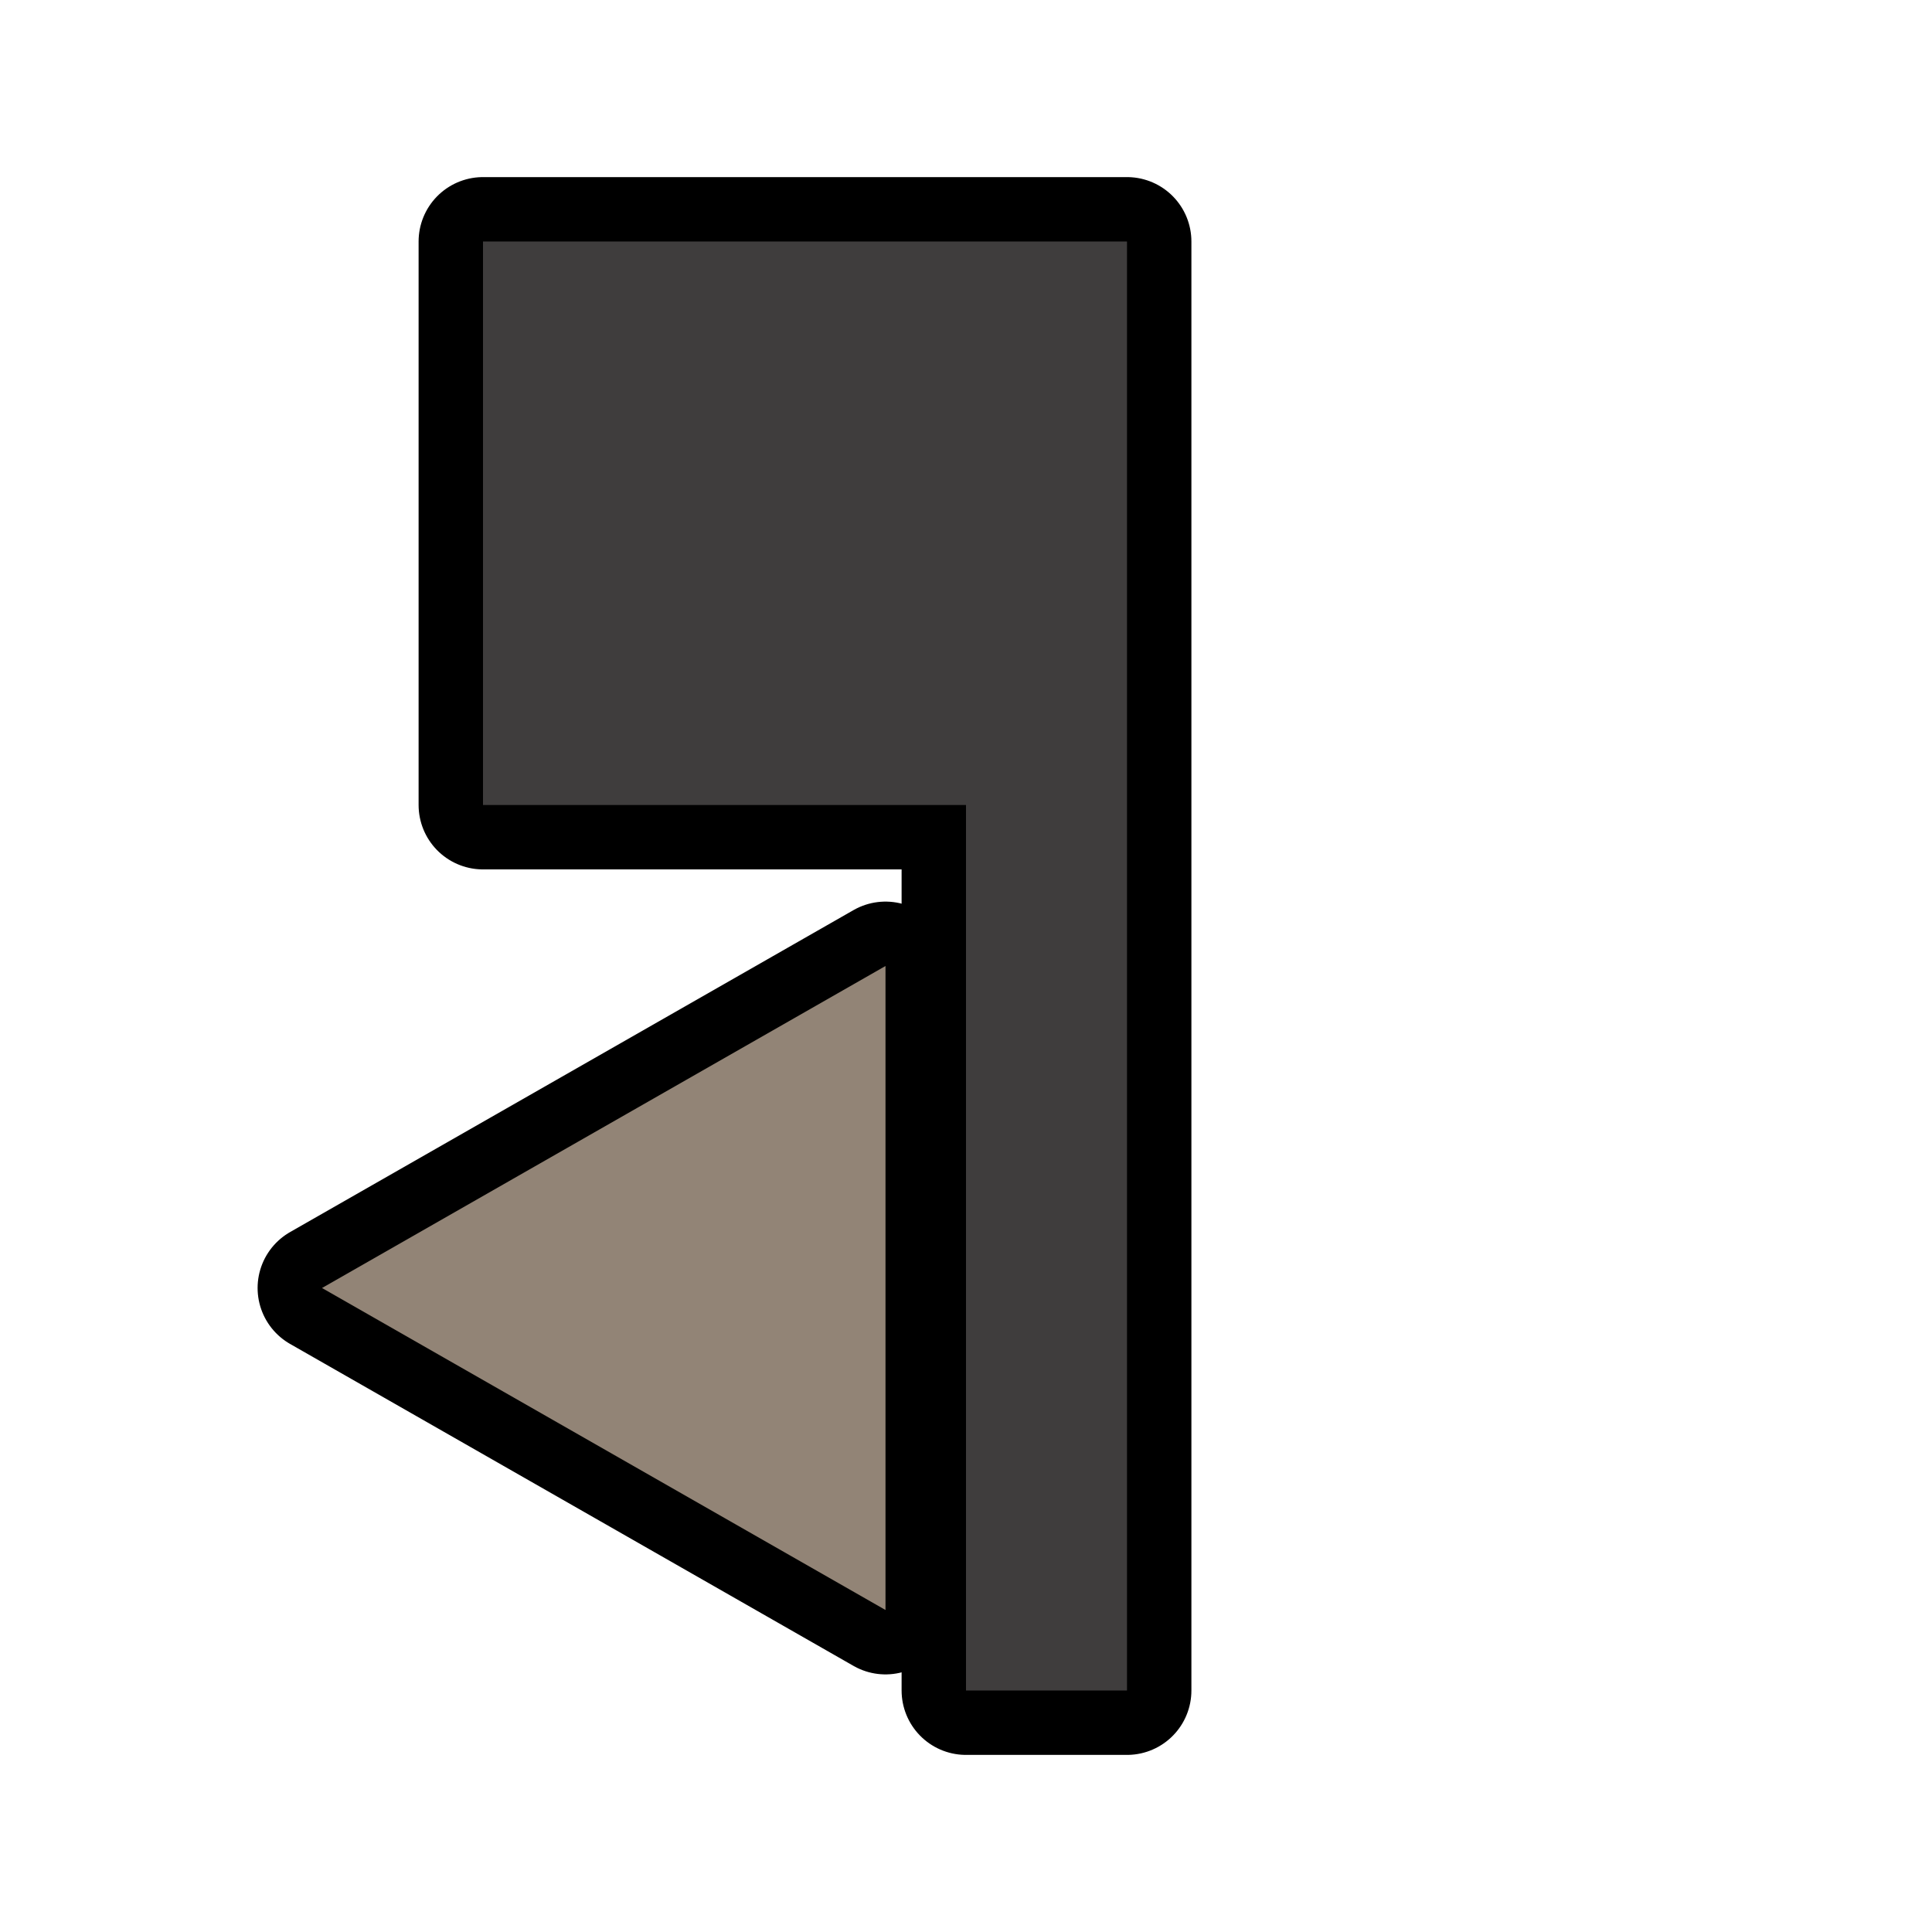
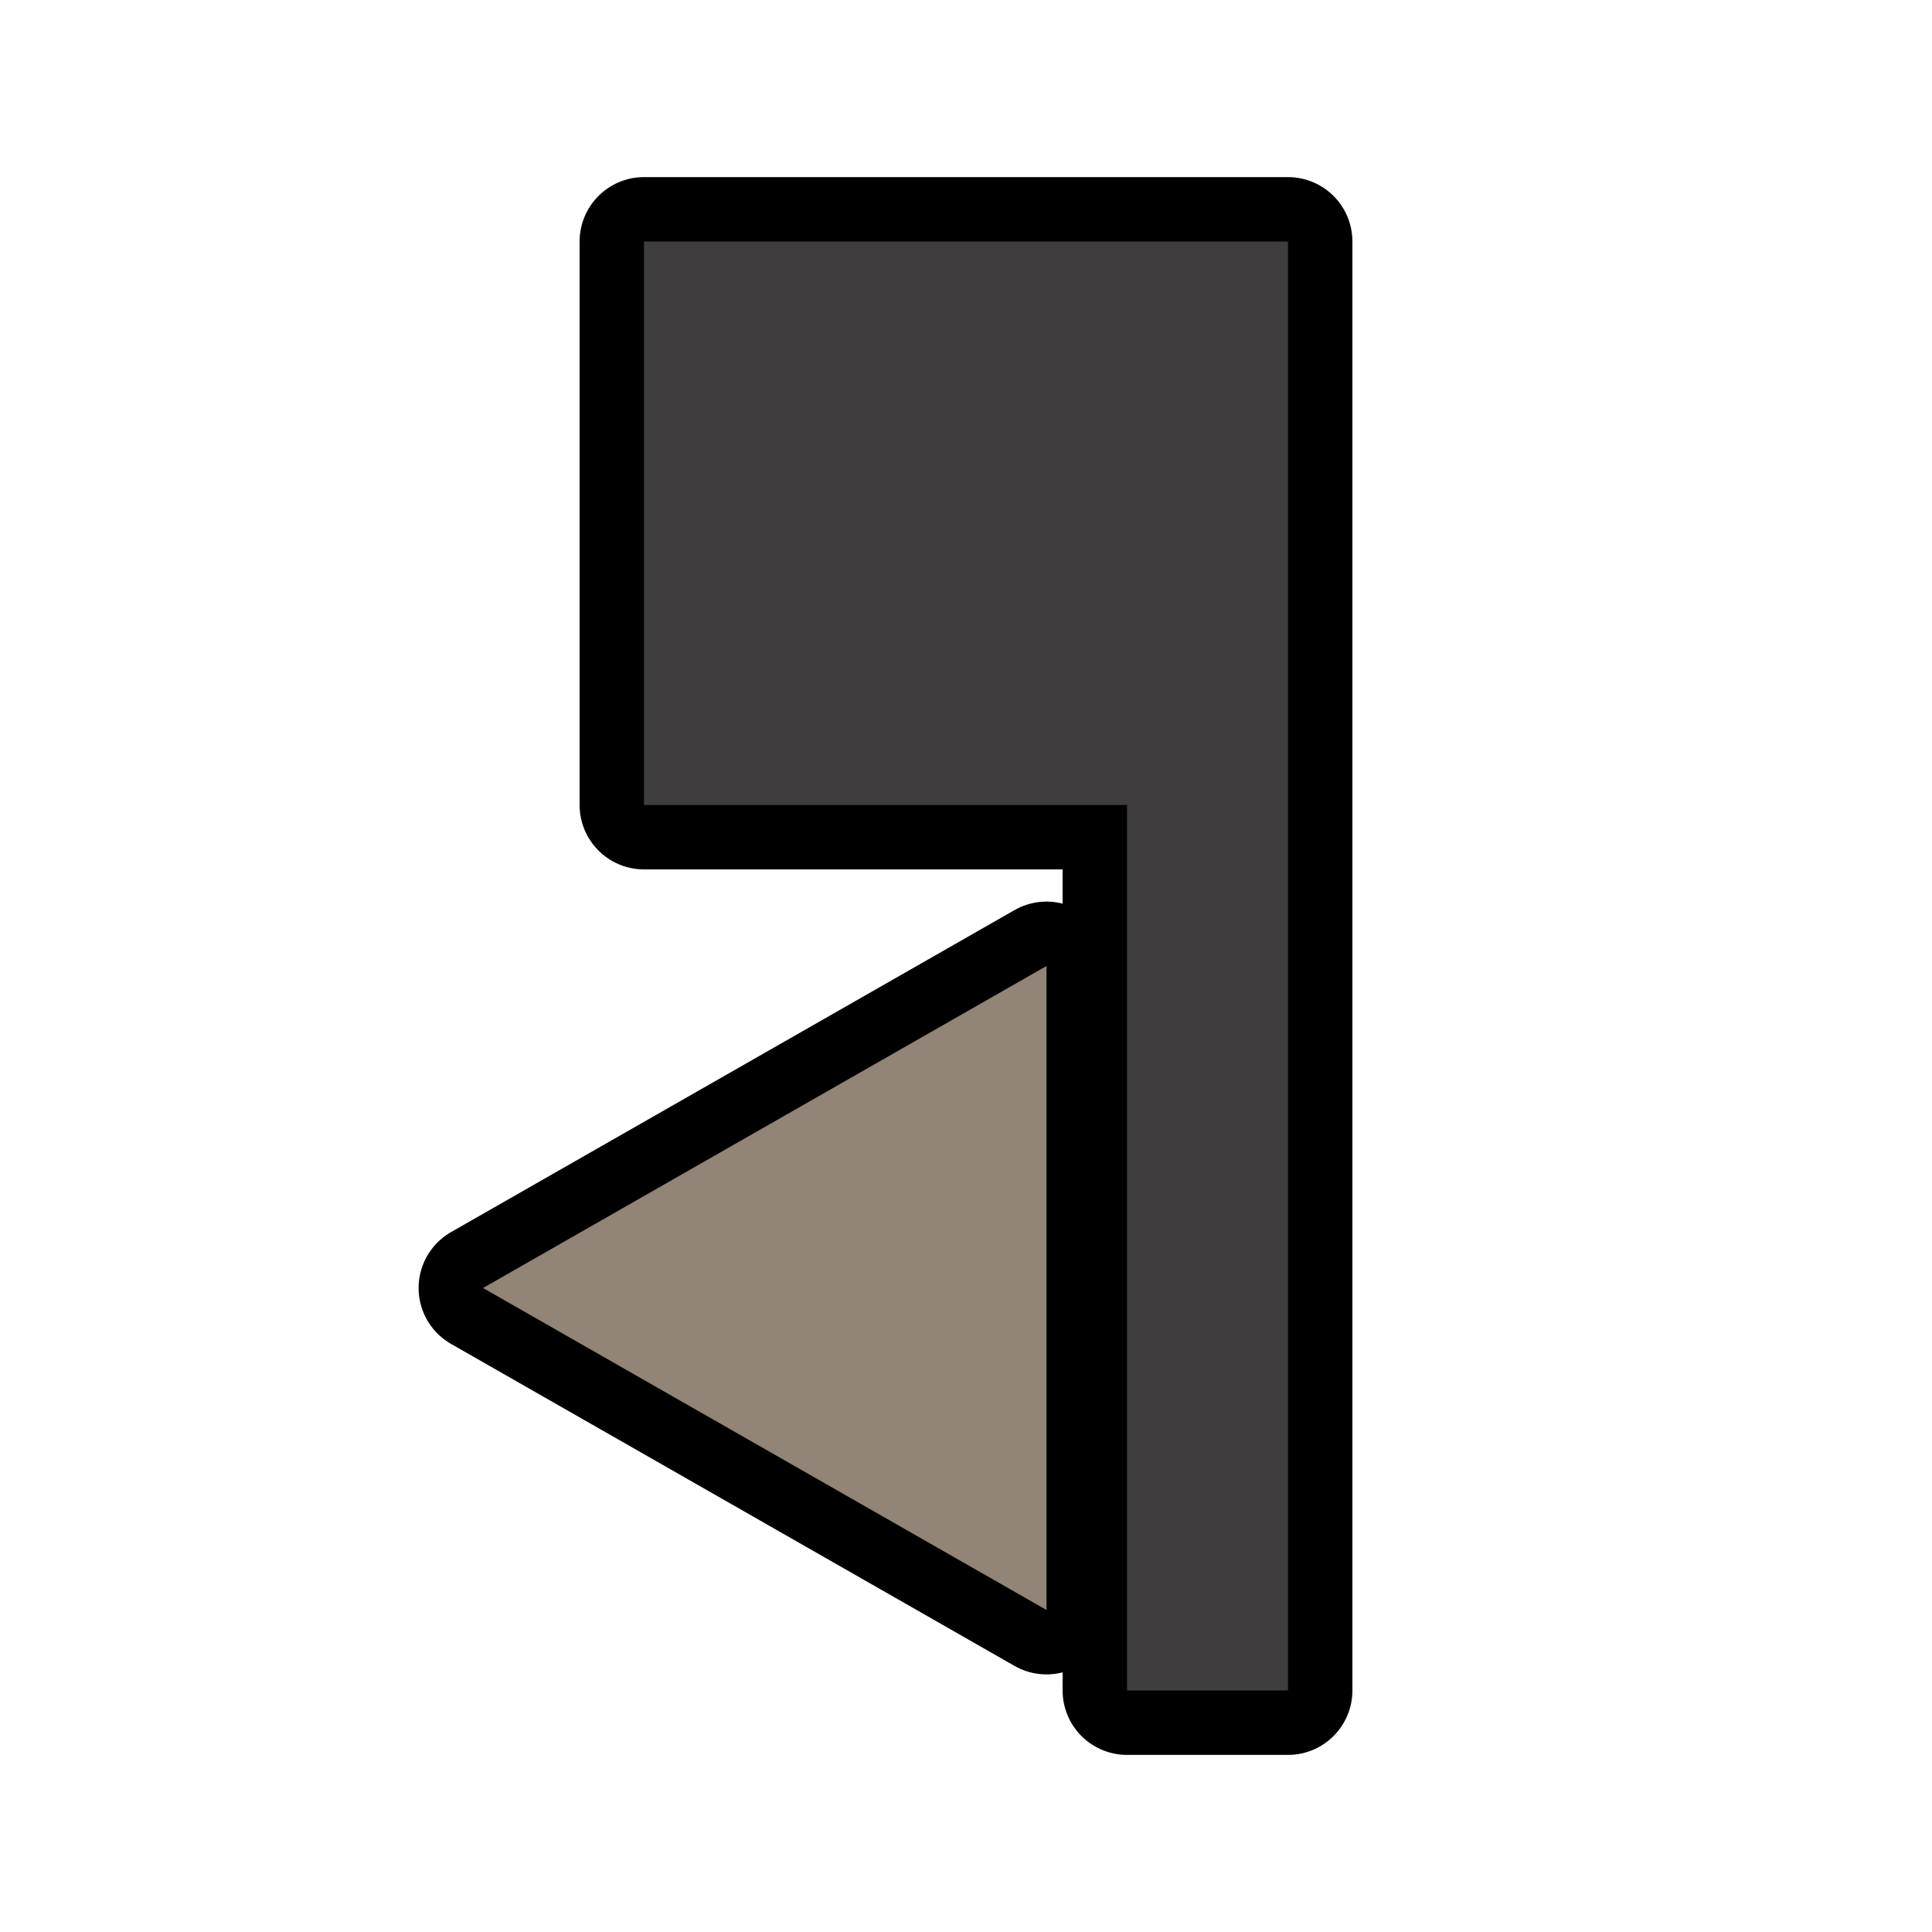
<svg xmlns="http://www.w3.org/2000/svg" width="48" height="48" version="1.1" viewBox="0 0 24 24">
-   <path d="m14 3h-8v7h6v11h2z" fill="none" stroke="#000" stroke-linejoin="round" stroke-width="1.6" />
-   <path d="m14 3h-8v7h6v11h2z" fill="#3f3d3d" />
-   <path d="m11 20-7-4 7-4z" fill="none" stroke="#000" stroke-linejoin="round" stroke-width="1.6" />
-   <path d="m11 20-7-4 7-4z" fill="#928476" />
+   <path d="m16 3h-8v7h6v11h2z" fill="none" stroke="#000" stroke-linejoin="round" stroke-width="1.6" />
+   <path d="m16 3h-8v7h6v11h2z" fill="#3f3d3d" />
+   <path d="m13 20-7-4 7-4z" fill="none" stroke="#000" stroke-linejoin="round" stroke-width="1.6" />
+   <path d="m13 20-7-4 7-4z" fill="#928476" />
</svg>
